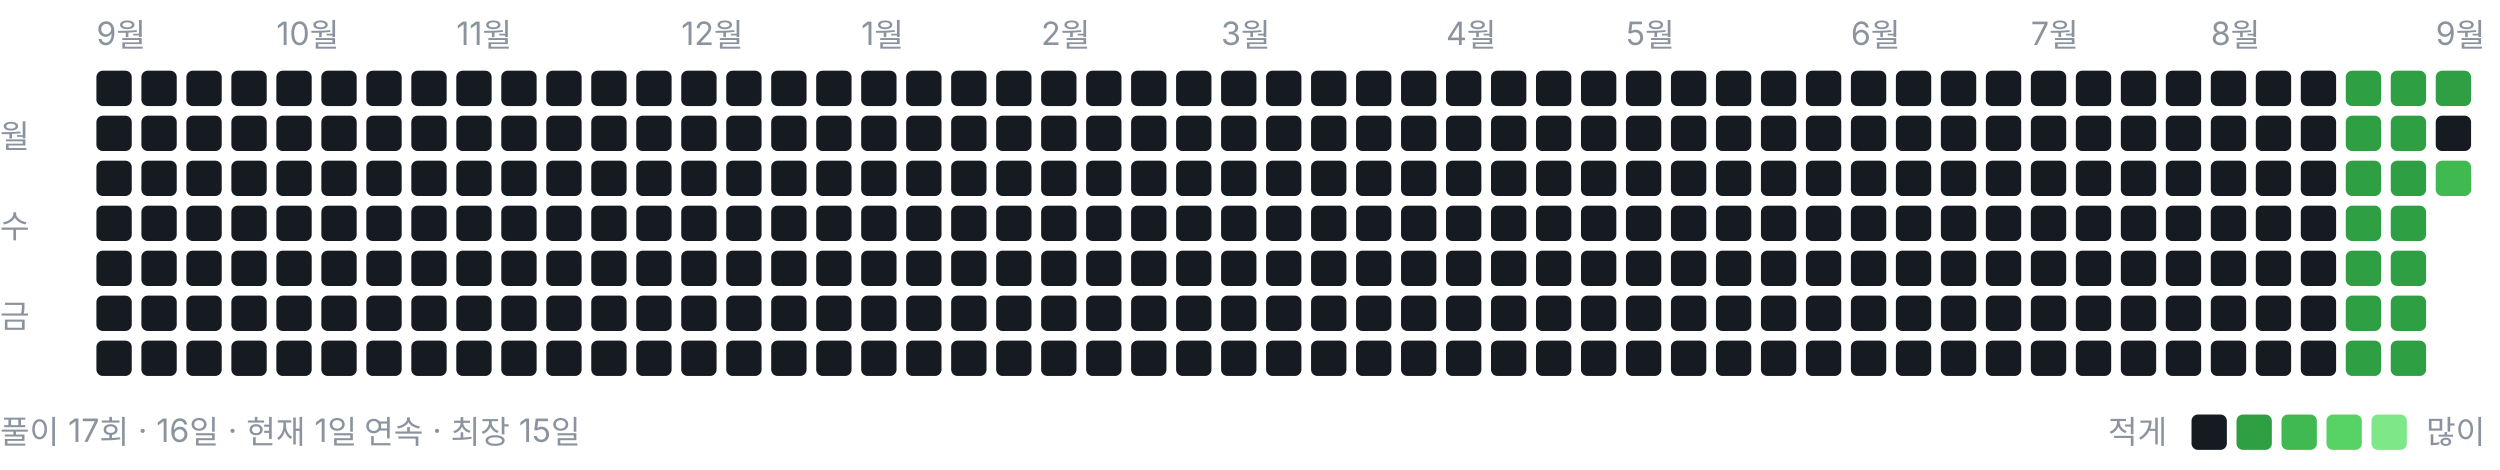
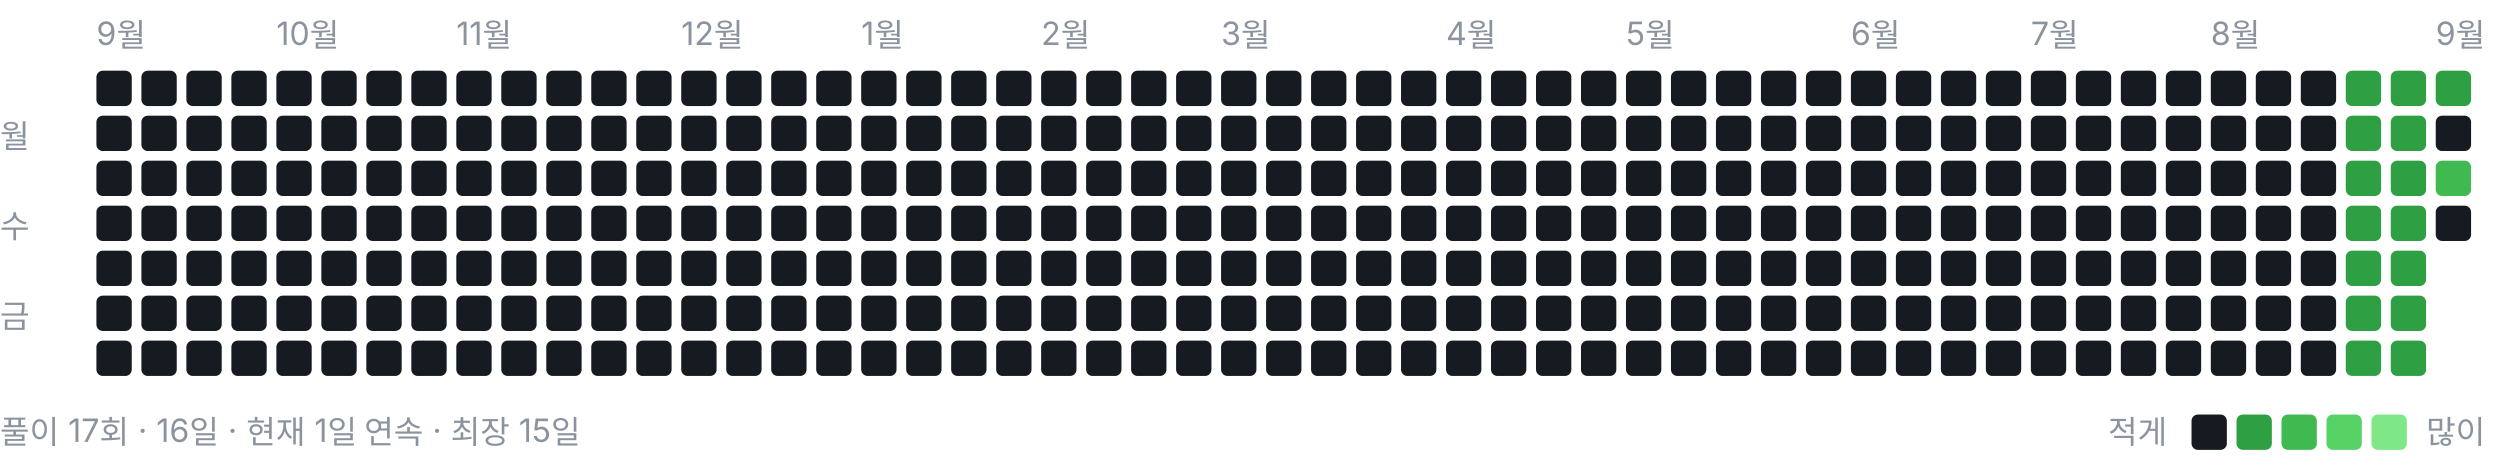
<svg xmlns="http://www.w3.org/2000/svg" width="778" height="146" viewBox="0 0 778 146" role="img" aria-label="풀이 잔디">
  <style>text{font:10px -apple-system,BlinkMacSystemFont,"Segoe UI","Malgun Gothic",sans-serif;fill:#8b949e}</style>
  <text x="30" y="14">9월</text>
  <text x="86" y="14">10월</text>
  <text x="142" y="14">11월</text>
  <text x="212" y="14">12월</text>
  <text x="268" y="14">1월</text>
  <text x="324" y="14">2월</text>
  <text x="380" y="14">3월</text>
  <text x="450" y="14">4월</text>
  <text x="506" y="14">5월</text>
  <text x="576" y="14">6월</text>
  <text x="632" y="14">7월</text>
  <text x="688" y="14">8월</text>
  <text x="758" y="14">9월</text>
  <text x="0" y="46">월</text>
  <text x="0" y="74">수</text>
  <text x="0" y="102">금</text>
  <rect x="30" y="22" width="11" height="11" rx="2" ry="2" fill="#161b22" />
  <rect x="30" y="36" width="11" height="11" rx="2" ry="2" fill="#161b22" />
  <rect x="30" y="50" width="11" height="11" rx="2" ry="2" fill="#161b22" />
  <rect x="30" y="64" width="11" height="11" rx="2" ry="2" fill="#161b22" />
  <rect x="30" y="78" width="11" height="11" rx="2" ry="2" fill="#161b22" />
  <rect x="30" y="92" width="11" height="11" rx="2" ry="2" fill="#161b22" />
  <rect x="30" y="106" width="11" height="11" rx="2" ry="2" fill="#161b22" />
  <rect x="44" y="22" width="11" height="11" rx="2" ry="2" fill="#161b22" />
  <rect x="44" y="36" width="11" height="11" rx="2" ry="2" fill="#161b22" />
  <rect x="44" y="50" width="11" height="11" rx="2" ry="2" fill="#161b22" />
  <rect x="44" y="64" width="11" height="11" rx="2" ry="2" fill="#161b22" />
  <rect x="44" y="78" width="11" height="11" rx="2" ry="2" fill="#161b22" />
  <rect x="44" y="92" width="11" height="11" rx="2" ry="2" fill="#161b22" />
  <rect x="44" y="106" width="11" height="11" rx="2" ry="2" fill="#161b22" />
  <rect x="58" y="22" width="11" height="11" rx="2" ry="2" fill="#161b22" />
  <rect x="58" y="36" width="11" height="11" rx="2" ry="2" fill="#161b22" />
  <rect x="58" y="50" width="11" height="11" rx="2" ry="2" fill="#161b22" />
  <rect x="58" y="64" width="11" height="11" rx="2" ry="2" fill="#161b22" />
  <rect x="58" y="78" width="11" height="11" rx="2" ry="2" fill="#161b22" />
  <rect x="58" y="92" width="11" height="11" rx="2" ry="2" fill="#161b22" />
  <rect x="58" y="106" width="11" height="11" rx="2" ry="2" fill="#161b22" />
  <rect x="72" y="22" width="11" height="11" rx="2" ry="2" fill="#161b22" />
  <rect x="72" y="36" width="11" height="11" rx="2" ry="2" fill="#161b22" />
  <rect x="72" y="50" width="11" height="11" rx="2" ry="2" fill="#161b22" />
  <rect x="72" y="64" width="11" height="11" rx="2" ry="2" fill="#161b22" />
  <rect x="72" y="78" width="11" height="11" rx="2" ry="2" fill="#161b22" />
  <rect x="72" y="92" width="11" height="11" rx="2" ry="2" fill="#161b22" />
  <rect x="72" y="106" width="11" height="11" rx="2" ry="2" fill="#161b22" />
  <rect x="86" y="22" width="11" height="11" rx="2" ry="2" fill="#161b22" />
  <rect x="86" y="36" width="11" height="11" rx="2" ry="2" fill="#161b22" />
  <rect x="86" y="50" width="11" height="11" rx="2" ry="2" fill="#161b22" />
  <rect x="86" y="64" width="11" height="11" rx="2" ry="2" fill="#161b22" />
  <rect x="86" y="78" width="11" height="11" rx="2" ry="2" fill="#161b22" />
  <rect x="86" y="92" width="11" height="11" rx="2" ry="2" fill="#161b22" />
  <rect x="86" y="106" width="11" height="11" rx="2" ry="2" fill="#161b22" />
  <rect x="100" y="22" width="11" height="11" rx="2" ry="2" fill="#161b22" />
  <rect x="100" y="36" width="11" height="11" rx="2" ry="2" fill="#161b22" />
  <rect x="100" y="50" width="11" height="11" rx="2" ry="2" fill="#161b22" />
  <rect x="100" y="64" width="11" height="11" rx="2" ry="2" fill="#161b22" />
  <rect x="100" y="78" width="11" height="11" rx="2" ry="2" fill="#161b22" />
  <rect x="100" y="92" width="11" height="11" rx="2" ry="2" fill="#161b22" />
  <rect x="100" y="106" width="11" height="11" rx="2" ry="2" fill="#161b22" />
  <rect x="114" y="22" width="11" height="11" rx="2" ry="2" fill="#161b22" />
  <rect x="114" y="36" width="11" height="11" rx="2" ry="2" fill="#161b22" />
  <rect x="114" y="50" width="11" height="11" rx="2" ry="2" fill="#161b22" />
  <rect x="114" y="64" width="11" height="11" rx="2" ry="2" fill="#161b22" />
  <rect x="114" y="78" width="11" height="11" rx="2" ry="2" fill="#161b22" />
  <rect x="114" y="92" width="11" height="11" rx="2" ry="2" fill="#161b22" />
  <rect x="114" y="106" width="11" height="11" rx="2" ry="2" fill="#161b22" />
  <rect x="128" y="22" width="11" height="11" rx="2" ry="2" fill="#161b22" />
  <rect x="128" y="36" width="11" height="11" rx="2" ry="2" fill="#161b22" />
  <rect x="128" y="50" width="11" height="11" rx="2" ry="2" fill="#161b22" />
  <rect x="128" y="64" width="11" height="11" rx="2" ry="2" fill="#161b22" />
  <rect x="128" y="78" width="11" height="11" rx="2" ry="2" fill="#161b22" />
  <rect x="128" y="92" width="11" height="11" rx="2" ry="2" fill="#161b22" />
  <rect x="128" y="106" width="11" height="11" rx="2" ry="2" fill="#161b22" />
  <rect x="142" y="22" width="11" height="11" rx="2" ry="2" fill="#161b22" />
  <rect x="142" y="36" width="11" height="11" rx="2" ry="2" fill="#161b22" />
  <rect x="142" y="50" width="11" height="11" rx="2" ry="2" fill="#161b22" />
  <rect x="142" y="64" width="11" height="11" rx="2" ry="2" fill="#161b22" />
  <rect x="142" y="78" width="11" height="11" rx="2" ry="2" fill="#161b22" />
  <rect x="142" y="92" width="11" height="11" rx="2" ry="2" fill="#161b22" />
  <rect x="142" y="106" width="11" height="11" rx="2" ry="2" fill="#161b22" />
  <rect x="156" y="22" width="11" height="11" rx="2" ry="2" fill="#161b22" />
  <rect x="156" y="36" width="11" height="11" rx="2" ry="2" fill="#161b22" />
  <rect x="156" y="50" width="11" height="11" rx="2" ry="2" fill="#161b22" />
  <rect x="156" y="64" width="11" height="11" rx="2" ry="2" fill="#161b22" />
  <rect x="156" y="78" width="11" height="11" rx="2" ry="2" fill="#161b22" />
  <rect x="156" y="92" width="11" height="11" rx="2" ry="2" fill="#161b22" />
  <rect x="156" y="106" width="11" height="11" rx="2" ry="2" fill="#161b22" />
  <rect x="170" y="22" width="11" height="11" rx="2" ry="2" fill="#161b22" />
  <rect x="170" y="36" width="11" height="11" rx="2" ry="2" fill="#161b22" />
  <rect x="170" y="50" width="11" height="11" rx="2" ry="2" fill="#161b22" />
  <rect x="170" y="64" width="11" height="11" rx="2" ry="2" fill="#161b22" />
  <rect x="170" y="78" width="11" height="11" rx="2" ry="2" fill="#161b22" />
  <rect x="170" y="92" width="11" height="11" rx="2" ry="2" fill="#161b22" />
  <rect x="170" y="106" width="11" height="11" rx="2" ry="2" fill="#161b22" />
  <rect x="184" y="22" width="11" height="11" rx="2" ry="2" fill="#161b22" />
  <rect x="184" y="36" width="11" height="11" rx="2" ry="2" fill="#161b22" />
  <rect x="184" y="50" width="11" height="11" rx="2" ry="2" fill="#161b22" />
  <rect x="184" y="64" width="11" height="11" rx="2" ry="2" fill="#161b22" />
  <rect x="184" y="78" width="11" height="11" rx="2" ry="2" fill="#161b22" />
  <rect x="184" y="92" width="11" height="11" rx="2" ry="2" fill="#161b22" />
  <rect x="184" y="106" width="11" height="11" rx="2" ry="2" fill="#161b22" />
  <rect x="198" y="22" width="11" height="11" rx="2" ry="2" fill="#161b22" />
  <rect x="198" y="36" width="11" height="11" rx="2" ry="2" fill="#161b22" />
  <rect x="198" y="50" width="11" height="11" rx="2" ry="2" fill="#161b22" />
  <rect x="198" y="64" width="11" height="11" rx="2" ry="2" fill="#161b22" />
  <rect x="198" y="78" width="11" height="11" rx="2" ry="2" fill="#161b22" />
  <rect x="198" y="92" width="11" height="11" rx="2" ry="2" fill="#161b22" />
  <rect x="198" y="106" width="11" height="11" rx="2" ry="2" fill="#161b22" />
  <rect x="212" y="22" width="11" height="11" rx="2" ry="2" fill="#161b22" />
  <rect x="212" y="36" width="11" height="11" rx="2" ry="2" fill="#161b22" />
  <rect x="212" y="50" width="11" height="11" rx="2" ry="2" fill="#161b22" />
  <rect x="212" y="64" width="11" height="11" rx="2" ry="2" fill="#161b22" />
  <rect x="212" y="78" width="11" height="11" rx="2" ry="2" fill="#161b22" />
  <rect x="212" y="92" width="11" height="11" rx="2" ry="2" fill="#161b22" />
  <rect x="212" y="106" width="11" height="11" rx="2" ry="2" fill="#161b22" />
  <rect x="226" y="22" width="11" height="11" rx="2" ry="2" fill="#161b22" />
  <rect x="226" y="36" width="11" height="11" rx="2" ry="2" fill="#161b22" />
  <rect x="226" y="50" width="11" height="11" rx="2" ry="2" fill="#161b22" />
  <rect x="226" y="64" width="11" height="11" rx="2" ry="2" fill="#161b22" />
  <rect x="226" y="78" width="11" height="11" rx="2" ry="2" fill="#161b22" />
  <rect x="226" y="92" width="11" height="11" rx="2" ry="2" fill="#161b22" />
  <rect x="226" y="106" width="11" height="11" rx="2" ry="2" fill="#161b22" />
  <rect x="240" y="22" width="11" height="11" rx="2" ry="2" fill="#161b22" />
  <rect x="240" y="36" width="11" height="11" rx="2" ry="2" fill="#161b22" />
  <rect x="240" y="50" width="11" height="11" rx="2" ry="2" fill="#161b22" />
  <rect x="240" y="64" width="11" height="11" rx="2" ry="2" fill="#161b22" />
  <rect x="240" y="78" width="11" height="11" rx="2" ry="2" fill="#161b22" />
  <rect x="240" y="92" width="11" height="11" rx="2" ry="2" fill="#161b22" />
  <rect x="240" y="106" width="11" height="11" rx="2" ry="2" fill="#161b22" />
  <rect x="254" y="22" width="11" height="11" rx="2" ry="2" fill="#161b22" />
  <rect x="254" y="36" width="11" height="11" rx="2" ry="2" fill="#161b22" />
  <rect x="254" y="50" width="11" height="11" rx="2" ry="2" fill="#161b22" />
  <rect x="254" y="64" width="11" height="11" rx="2" ry="2" fill="#161b22" />
  <rect x="254" y="78" width="11" height="11" rx="2" ry="2" fill="#161b22" />
  <rect x="254" y="92" width="11" height="11" rx="2" ry="2" fill="#161b22" />
  <rect x="254" y="106" width="11" height="11" rx="2" ry="2" fill="#161b22" />
  <rect x="268" y="22" width="11" height="11" rx="2" ry="2" fill="#161b22" />
  <rect x="268" y="36" width="11" height="11" rx="2" ry="2" fill="#161b22" />
  <rect x="268" y="50" width="11" height="11" rx="2" ry="2" fill="#161b22" />
  <rect x="268" y="64" width="11" height="11" rx="2" ry="2" fill="#161b22" />
  <rect x="268" y="78" width="11" height="11" rx="2" ry="2" fill="#161b22" />
  <rect x="268" y="92" width="11" height="11" rx="2" ry="2" fill="#161b22" />
  <rect x="268" y="106" width="11" height="11" rx="2" ry="2" fill="#161b22" />
  <rect x="282" y="22" width="11" height="11" rx="2" ry="2" fill="#161b22" />
  <rect x="282" y="36" width="11" height="11" rx="2" ry="2" fill="#161b22" />
  <rect x="282" y="50" width="11" height="11" rx="2" ry="2" fill="#161b22" />
  <rect x="282" y="64" width="11" height="11" rx="2" ry="2" fill="#161b22" />
  <rect x="282" y="78" width="11" height="11" rx="2" ry="2" fill="#161b22" />
  <rect x="282" y="92" width="11" height="11" rx="2" ry="2" fill="#161b22" />
  <rect x="282" y="106" width="11" height="11" rx="2" ry="2" fill="#161b22" />
  <rect x="296" y="22" width="11" height="11" rx="2" ry="2" fill="#161b22" />
  <rect x="296" y="36" width="11" height="11" rx="2" ry="2" fill="#161b22" />
  <rect x="296" y="50" width="11" height="11" rx="2" ry="2" fill="#161b22" />
  <rect x="296" y="64" width="11" height="11" rx="2" ry="2" fill="#161b22" />
  <rect x="296" y="78" width="11" height="11" rx="2" ry="2" fill="#161b22" />
  <rect x="296" y="92" width="11" height="11" rx="2" ry="2" fill="#161b22" />
  <rect x="296" y="106" width="11" height="11" rx="2" ry="2" fill="#161b22" />
  <rect x="310" y="22" width="11" height="11" rx="2" ry="2" fill="#161b22" />
  <rect x="310" y="36" width="11" height="11" rx="2" ry="2" fill="#161b22" />
  <rect x="310" y="50" width="11" height="11" rx="2" ry="2" fill="#161b22" />
  <rect x="310" y="64" width="11" height="11" rx="2" ry="2" fill="#161b22" />
  <rect x="310" y="78" width="11" height="11" rx="2" ry="2" fill="#161b22" />
  <rect x="310" y="92" width="11" height="11" rx="2" ry="2" fill="#161b22" />
  <rect x="310" y="106" width="11" height="11" rx="2" ry="2" fill="#161b22" />
  <rect x="324" y="22" width="11" height="11" rx="2" ry="2" fill="#161b22" />
  <rect x="324" y="36" width="11" height="11" rx="2" ry="2" fill="#161b22" />
  <rect x="324" y="50" width="11" height="11" rx="2" ry="2" fill="#161b22" />
  <rect x="324" y="64" width="11" height="11" rx="2" ry="2" fill="#161b22" />
  <rect x="324" y="78" width="11" height="11" rx="2" ry="2" fill="#161b22" />
  <rect x="324" y="92" width="11" height="11" rx="2" ry="2" fill="#161b22" />
  <rect x="324" y="106" width="11" height="11" rx="2" ry="2" fill="#161b22" />
  <rect x="338" y="22" width="11" height="11" rx="2" ry="2" fill="#161b22" />
  <rect x="338" y="36" width="11" height="11" rx="2" ry="2" fill="#161b22" />
  <rect x="338" y="50" width="11" height="11" rx="2" ry="2" fill="#161b22" />
  <rect x="338" y="64" width="11" height="11" rx="2" ry="2" fill="#161b22" />
  <rect x="338" y="78" width="11" height="11" rx="2" ry="2" fill="#161b22" />
  <rect x="338" y="92" width="11" height="11" rx="2" ry="2" fill="#161b22" />
  <rect x="338" y="106" width="11" height="11" rx="2" ry="2" fill="#161b22" />
  <rect x="352" y="22" width="11" height="11" rx="2" ry="2" fill="#161b22" />
  <rect x="352" y="36" width="11" height="11" rx="2" ry="2" fill="#161b22" />
  <rect x="352" y="50" width="11" height="11" rx="2" ry="2" fill="#161b22" />
  <rect x="352" y="64" width="11" height="11" rx="2" ry="2" fill="#161b22" />
  <rect x="352" y="78" width="11" height="11" rx="2" ry="2" fill="#161b22" />
  <rect x="352" y="92" width="11" height="11" rx="2" ry="2" fill="#161b22" />
  <rect x="352" y="106" width="11" height="11" rx="2" ry="2" fill="#161b22" />
  <rect x="366" y="22" width="11" height="11" rx="2" ry="2" fill="#161b22" />
  <rect x="366" y="36" width="11" height="11" rx="2" ry="2" fill="#161b22" />
  <rect x="366" y="50" width="11" height="11" rx="2" ry="2" fill="#161b22" />
  <rect x="366" y="64" width="11" height="11" rx="2" ry="2" fill="#161b22" />
  <rect x="366" y="78" width="11" height="11" rx="2" ry="2" fill="#161b22" />
  <rect x="366" y="92" width="11" height="11" rx="2" ry="2" fill="#161b22" />
  <rect x="366" y="106" width="11" height="11" rx="2" ry="2" fill="#161b22" />
  <rect x="380" y="22" width="11" height="11" rx="2" ry="2" fill="#161b22" />
  <rect x="380" y="36" width="11" height="11" rx="2" ry="2" fill="#161b22" />
  <rect x="380" y="50" width="11" height="11" rx="2" ry="2" fill="#161b22" />
  <rect x="380" y="64" width="11" height="11" rx="2" ry="2" fill="#161b22" />
  <rect x="380" y="78" width="11" height="11" rx="2" ry="2" fill="#161b22" />
  <rect x="380" y="92" width="11" height="11" rx="2" ry="2" fill="#161b22" />
  <rect x="380" y="106" width="11" height="11" rx="2" ry="2" fill="#161b22" />
  <rect x="394" y="22" width="11" height="11" rx="2" ry="2" fill="#161b22" />
  <rect x="394" y="36" width="11" height="11" rx="2" ry="2" fill="#161b22" />
  <rect x="394" y="50" width="11" height="11" rx="2" ry="2" fill="#161b22" />
  <rect x="394" y="64" width="11" height="11" rx="2" ry="2" fill="#161b22" />
  <rect x="394" y="78" width="11" height="11" rx="2" ry="2" fill="#161b22" />
  <rect x="394" y="92" width="11" height="11" rx="2" ry="2" fill="#161b22" />
  <rect x="394" y="106" width="11" height="11" rx="2" ry="2" fill="#161b22" />
  <rect x="408" y="22" width="11" height="11" rx="2" ry="2" fill="#161b22" />
  <rect x="408" y="36" width="11" height="11" rx="2" ry="2" fill="#161b22" />
  <rect x="408" y="50" width="11" height="11" rx="2" ry="2" fill="#161b22" />
  <rect x="408" y="64" width="11" height="11" rx="2" ry="2" fill="#161b22" />
  <rect x="408" y="78" width="11" height="11" rx="2" ry="2" fill="#161b22" />
  <rect x="408" y="92" width="11" height="11" rx="2" ry="2" fill="#161b22" />
  <rect x="408" y="106" width="11" height="11" rx="2" ry="2" fill="#161b22" />
  <rect x="422" y="22" width="11" height="11" rx="2" ry="2" fill="#161b22" />
  <rect x="422" y="36" width="11" height="11" rx="2" ry="2" fill="#161b22" />
  <rect x="422" y="50" width="11" height="11" rx="2" ry="2" fill="#161b22" />
  <rect x="422" y="64" width="11" height="11" rx="2" ry="2" fill="#161b22" />
  <rect x="422" y="78" width="11" height="11" rx="2" ry="2" fill="#161b22" />
  <rect x="422" y="92" width="11" height="11" rx="2" ry="2" fill="#161b22" />
  <rect x="422" y="106" width="11" height="11" rx="2" ry="2" fill="#161b22" />
  <rect x="436" y="22" width="11" height="11" rx="2" ry="2" fill="#161b22" />
  <rect x="436" y="36" width="11" height="11" rx="2" ry="2" fill="#161b22" />
  <rect x="436" y="50" width="11" height="11" rx="2" ry="2" fill="#161b22" />
  <rect x="436" y="64" width="11" height="11" rx="2" ry="2" fill="#161b22" />
  <rect x="436" y="78" width="11" height="11" rx="2" ry="2" fill="#161b22" />
  <rect x="436" y="92" width="11" height="11" rx="2" ry="2" fill="#161b22" />
  <rect x="436" y="106" width="11" height="11" rx="2" ry="2" fill="#161b22" />
  <rect x="450" y="22" width="11" height="11" rx="2" ry="2" fill="#161b22" />
  <rect x="450" y="36" width="11" height="11" rx="2" ry="2" fill="#161b22" />
  <rect x="450" y="50" width="11" height="11" rx="2" ry="2" fill="#161b22" />
  <rect x="450" y="64" width="11" height="11" rx="2" ry="2" fill="#161b22" />
  <rect x="450" y="78" width="11" height="11" rx="2" ry="2" fill="#161b22" />
  <rect x="450" y="92" width="11" height="11" rx="2" ry="2" fill="#161b22" />
  <rect x="450" y="106" width="11" height="11" rx="2" ry="2" fill="#161b22" />
  <rect x="464" y="22" width="11" height="11" rx="2" ry="2" fill="#161b22" />
  <rect x="464" y="36" width="11" height="11" rx="2" ry="2" fill="#161b22" />
  <rect x="464" y="50" width="11" height="11" rx="2" ry="2" fill="#161b22" />
  <rect x="464" y="64" width="11" height="11" rx="2" ry="2" fill="#161b22" />
  <rect x="464" y="78" width="11" height="11" rx="2" ry="2" fill="#161b22" />
  <rect x="464" y="92" width="11" height="11" rx="2" ry="2" fill="#161b22" />
  <rect x="464" y="106" width="11" height="11" rx="2" ry="2" fill="#161b22" />
  <rect x="478" y="22" width="11" height="11" rx="2" ry="2" fill="#161b22" />
  <rect x="478" y="36" width="11" height="11" rx="2" ry="2" fill="#161b22" />
  <rect x="478" y="50" width="11" height="11" rx="2" ry="2" fill="#161b22" />
  <rect x="478" y="64" width="11" height="11" rx="2" ry="2" fill="#161b22" />
  <rect x="478" y="78" width="11" height="11" rx="2" ry="2" fill="#161b22" />
  <rect x="478" y="92" width="11" height="11" rx="2" ry="2" fill="#161b22" />
  <rect x="478" y="106" width="11" height="11" rx="2" ry="2" fill="#161b22" />
  <rect x="492" y="22" width="11" height="11" rx="2" ry="2" fill="#161b22" />
  <rect x="492" y="36" width="11" height="11" rx="2" ry="2" fill="#161b22" />
  <rect x="492" y="50" width="11" height="11" rx="2" ry="2" fill="#161b22" />
  <rect x="492" y="64" width="11" height="11" rx="2" ry="2" fill="#161b22" />
  <rect x="492" y="78" width="11" height="11" rx="2" ry="2" fill="#161b22" />
  <rect x="492" y="92" width="11" height="11" rx="2" ry="2" fill="#161b22" />
  <rect x="492" y="106" width="11" height="11" rx="2" ry="2" fill="#161b22" />
  <rect x="506" y="22" width="11" height="11" rx="2" ry="2" fill="#161b22" />
  <rect x="506" y="36" width="11" height="11" rx="2" ry="2" fill="#161b22" />
  <rect x="506" y="50" width="11" height="11" rx="2" ry="2" fill="#161b22" />
  <rect x="506" y="64" width="11" height="11" rx="2" ry="2" fill="#161b22" />
  <rect x="506" y="78" width="11" height="11" rx="2" ry="2" fill="#161b22" />
  <rect x="506" y="92" width="11" height="11" rx="2" ry="2" fill="#161b22" />
  <rect x="506" y="106" width="11" height="11" rx="2" ry="2" fill="#161b22" />
  <rect x="520" y="22" width="11" height="11" rx="2" ry="2" fill="#161b22" />
  <rect x="520" y="36" width="11" height="11" rx="2" ry="2" fill="#161b22" />
  <rect x="520" y="50" width="11" height="11" rx="2" ry="2" fill="#161b22" />
  <rect x="520" y="64" width="11" height="11" rx="2" ry="2" fill="#161b22" />
  <rect x="520" y="78" width="11" height="11" rx="2" ry="2" fill="#161b22" />
  <rect x="520" y="92" width="11" height="11" rx="2" ry="2" fill="#161b22" />
  <rect x="520" y="106" width="11" height="11" rx="2" ry="2" fill="#161b22" />
  <rect x="534" y="22" width="11" height="11" rx="2" ry="2" fill="#161b22" />
  <rect x="534" y="36" width="11" height="11" rx="2" ry="2" fill="#161b22" />
  <rect x="534" y="50" width="11" height="11" rx="2" ry="2" fill="#161b22" />
  <rect x="534" y="64" width="11" height="11" rx="2" ry="2" fill="#161b22" />
  <rect x="534" y="78" width="11" height="11" rx="2" ry="2" fill="#161b22" />
  <rect x="534" y="92" width="11" height="11" rx="2" ry="2" fill="#161b22" />
  <rect x="534" y="106" width="11" height="11" rx="2" ry="2" fill="#161b22" />
  <rect x="548" y="22" width="11" height="11" rx="2" ry="2" fill="#161b22" />
  <rect x="548" y="36" width="11" height="11" rx="2" ry="2" fill="#161b22" />
  <rect x="548" y="50" width="11" height="11" rx="2" ry="2" fill="#161b22" />
  <rect x="548" y="64" width="11" height="11" rx="2" ry="2" fill="#161b22" />
  <rect x="548" y="78" width="11" height="11" rx="2" ry="2" fill="#161b22" />
  <rect x="548" y="92" width="11" height="11" rx="2" ry="2" fill="#161b22" />
  <rect x="548" y="106" width="11" height="11" rx="2" ry="2" fill="#161b22" />
  <rect x="562" y="22" width="11" height="11" rx="2" ry="2" fill="#161b22" />
  <rect x="562" y="36" width="11" height="11" rx="2" ry="2" fill="#161b22" />
  <rect x="562" y="50" width="11" height="11" rx="2" ry="2" fill="#161b22" />
  <rect x="562" y="64" width="11" height="11" rx="2" ry="2" fill="#161b22" />
  <rect x="562" y="78" width="11" height="11" rx="2" ry="2" fill="#161b22" />
  <rect x="562" y="92" width="11" height="11" rx="2" ry="2" fill="#161b22" />
  <rect x="562" y="106" width="11" height="11" rx="2" ry="2" fill="#161b22" />
  <rect x="576" y="22" width="11" height="11" rx="2" ry="2" fill="#161b22" />
  <rect x="576" y="36" width="11" height="11" rx="2" ry="2" fill="#161b22" />
  <rect x="576" y="50" width="11" height="11" rx="2" ry="2" fill="#161b22" />
  <rect x="576" y="64" width="11" height="11" rx="2" ry="2" fill="#161b22" />
  <rect x="576" y="78" width="11" height="11" rx="2" ry="2" fill="#161b22" />
  <rect x="576" y="92" width="11" height="11" rx="2" ry="2" fill="#161b22" />
  <rect x="576" y="106" width="11" height="11" rx="2" ry="2" fill="#161b22" />
  <rect x="590" y="22" width="11" height="11" rx="2" ry="2" fill="#161b22" />
  <rect x="590" y="36" width="11" height="11" rx="2" ry="2" fill="#161b22" />
  <rect x="590" y="50" width="11" height="11" rx="2" ry="2" fill="#161b22" />
  <rect x="590" y="64" width="11" height="11" rx="2" ry="2" fill="#161b22" />
  <rect x="590" y="78" width="11" height="11" rx="2" ry="2" fill="#161b22" />
  <rect x="590" y="92" width="11" height="11" rx="2" ry="2" fill="#161b22" />
  <rect x="590" y="106" width="11" height="11" rx="2" ry="2" fill="#161b22" />
  <rect x="604" y="22" width="11" height="11" rx="2" ry="2" fill="#161b22" />
  <rect x="604" y="36" width="11" height="11" rx="2" ry="2" fill="#161b22" />
  <rect x="604" y="50" width="11" height="11" rx="2" ry="2" fill="#161b22" />
  <rect x="604" y="64" width="11" height="11" rx="2" ry="2" fill="#161b22" />
  <rect x="604" y="78" width="11" height="11" rx="2" ry="2" fill="#161b22" />
  <rect x="604" y="92" width="11" height="11" rx="2" ry="2" fill="#161b22" />
  <rect x="604" y="106" width="11" height="11" rx="2" ry="2" fill="#161b22" />
  <rect x="618" y="22" width="11" height="11" rx="2" ry="2" fill="#161b22" />
  <rect x="618" y="36" width="11" height="11" rx="2" ry="2" fill="#161b22" />
  <rect x="618" y="50" width="11" height="11" rx="2" ry="2" fill="#161b22" />
  <rect x="618" y="64" width="11" height="11" rx="2" ry="2" fill="#161b22" />
  <rect x="618" y="78" width="11" height="11" rx="2" ry="2" fill="#161b22" />
  <rect x="618" y="92" width="11" height="11" rx="2" ry="2" fill="#161b22" />
  <rect x="618" y="106" width="11" height="11" rx="2" ry="2" fill="#161b22" />
  <rect x="632" y="22" width="11" height="11" rx="2" ry="2" fill="#161b22" />
  <rect x="632" y="36" width="11" height="11" rx="2" ry="2" fill="#161b22" />
  <rect x="632" y="50" width="11" height="11" rx="2" ry="2" fill="#161b22" />
  <rect x="632" y="64" width="11" height="11" rx="2" ry="2" fill="#161b22" />
  <rect x="632" y="78" width="11" height="11" rx="2" ry="2" fill="#161b22" />
  <rect x="632" y="92" width="11" height="11" rx="2" ry="2" fill="#161b22" />
  <rect x="632" y="106" width="11" height="11" rx="2" ry="2" fill="#161b22" />
  <rect x="646" y="22" width="11" height="11" rx="2" ry="2" fill="#161b22" />
  <rect x="646" y="36" width="11" height="11" rx="2" ry="2" fill="#161b22" />
  <rect x="646" y="50" width="11" height="11" rx="2" ry="2" fill="#161b22" />
  <rect x="646" y="64" width="11" height="11" rx="2" ry="2" fill="#161b22" />
  <rect x="646" y="78" width="11" height="11" rx="2" ry="2" fill="#161b22" />
  <rect x="646" y="92" width="11" height="11" rx="2" ry="2" fill="#161b22" />
  <rect x="646" y="106" width="11" height="11" rx="2" ry="2" fill="#161b22" />
  <rect x="660" y="22" width="11" height="11" rx="2" ry="2" fill="#161b22" />
  <rect x="660" y="36" width="11" height="11" rx="2" ry="2" fill="#161b22" />
  <rect x="660" y="50" width="11" height="11" rx="2" ry="2" fill="#161b22" />
  <rect x="660" y="64" width="11" height="11" rx="2" ry="2" fill="#161b22" />
  <rect x="660" y="78" width="11" height="11" rx="2" ry="2" fill="#161b22" />
  <rect x="660" y="92" width="11" height="11" rx="2" ry="2" fill="#161b22" />
  <rect x="660" y="106" width="11" height="11" rx="2" ry="2" fill="#161b22" />
  <rect x="674" y="22" width="11" height="11" rx="2" ry="2" fill="#161b22" />
  <rect x="674" y="36" width="11" height="11" rx="2" ry="2" fill="#161b22" />
  <rect x="674" y="50" width="11" height="11" rx="2" ry="2" fill="#161b22" />
  <rect x="674" y="64" width="11" height="11" rx="2" ry="2" fill="#161b22" />
  <rect x="674" y="78" width="11" height="11" rx="2" ry="2" fill="#161b22" />
  <rect x="674" y="92" width="11" height="11" rx="2" ry="2" fill="#161b22" />
  <rect x="674" y="106" width="11" height="11" rx="2" ry="2" fill="#161b22" />
  <rect x="688" y="22" width="11" height="11" rx="2" ry="2" fill="#161b22" />
  <rect x="688" y="36" width="11" height="11" rx="2" ry="2" fill="#161b22" />
  <rect x="688" y="50" width="11" height="11" rx="2" ry="2" fill="#161b22" />
  <rect x="688" y="64" width="11" height="11" rx="2" ry="2" fill="#161b22" />
  <rect x="688" y="78" width="11" height="11" rx="2" ry="2" fill="#161b22" />
  <rect x="688" y="92" width="11" height="11" rx="2" ry="2" fill="#161b22" />
  <rect x="688" y="106" width="11" height="11" rx="2" ry="2" fill="#161b22" />
  <rect x="702" y="22" width="11" height="11" rx="2" ry="2" fill="#161b22" />
  <rect x="702" y="36" width="11" height="11" rx="2" ry="2" fill="#161b22" />
  <rect x="702" y="50" width="11" height="11" rx="2" ry="2" fill="#161b22" />
  <rect x="702" y="64" width="11" height="11" rx="2" ry="2" fill="#161b22" />
  <rect x="702" y="78" width="11" height="11" rx="2" ry="2" fill="#161b22" />
  <rect x="702" y="92" width="11" height="11" rx="2" ry="2" fill="#161b22" />
  <rect x="702" y="106" width="11" height="11" rx="2" ry="2" fill="#161b22" />
  <rect x="716" y="22" width="11" height="11" rx="2" ry="2" fill="#161b22" />
  <rect x="716" y="36" width="11" height="11" rx="2" ry="2" fill="#161b22" />
  <rect x="716" y="50" width="11" height="11" rx="2" ry="2" fill="#161b22" />
  <rect x="716" y="64" width="11" height="11" rx="2" ry="2" fill="#161b22" />
  <rect x="716" y="78" width="11" height="11" rx="2" ry="2" fill="#161b22" />
  <rect x="716" y="92" width="11" height="11" rx="2" ry="2" fill="#161b22" />
  <rect x="716" y="106" width="11" height="11" rx="2" ry="2" fill="#161b22" />
  <rect x="730" y="22" width="11" height="11" rx="2" ry="2" fill="#2ea043" />
  <rect x="730" y="36" width="11" height="11" rx="2" ry="2" fill="#2ea043" />
  <rect x="730" y="50" width="11" height="11" rx="2" ry="2" fill="#2ea043" />
  <rect x="730" y="64" width="11" height="11" rx="2" ry="2" fill="#2ea043" />
  <rect x="730" y="78" width="11" height="11" rx="2" ry="2" fill="#2ea043" />
  <rect x="730" y="92" width="11" height="11" rx="2" ry="2" fill="#2ea043" />
  <rect x="730" y="106" width="11" height="11" rx="2" ry="2" fill="#2ea043" />
  <rect x="744" y="22" width="11" height="11" rx="2" ry="2" fill="#2ea043" />
  <rect x="744" y="36" width="11" height="11" rx="2" ry="2" fill="#2ea043" />
  <rect x="744" y="50" width="11" height="11" rx="2" ry="2" fill="#2ea043" />
  <rect x="744" y="64" width="11" height="11" rx="2" ry="2" fill="#2ea043" />
  <rect x="744" y="78" width="11" height="11" rx="2" ry="2" fill="#2ea043" />
  <rect x="744" y="92" width="11" height="11" rx="2" ry="2" fill="#2ea043" />
  <rect x="744" y="106" width="11" height="11" rx="2" ry="2" fill="#2ea043" />
  <rect x="758" y="22" width="11" height="11" rx="2" ry="2" fill="#2ea043" />
  <rect x="758" y="36" width="11" height="11" rx="2" ry="2" fill="#161b22" />
  <rect x="758" y="50" width="11" height="11" rx="2" ry="2" fill="#3fb950" />
+   <rect x="758" y="64" width="11" height="11" rx="2" ry="2" fill="#161b22" />
  <text x="0" y="138">풀이 17회 · 16일 · 현재 1일 연속 · 최장 15일</text>
  <text x="656" y="138">적게</text>
  <rect x="682" y="129" width="11" height="11" rx="2" ry="2" fill="#161b22" />
  <rect x="696" y="129" width="11" height="11" rx="2" ry="2" fill="#2ea043" />
  <rect x="710" y="129" width="11" height="11" rx="2" ry="2" fill="#3fb950" />
  <rect x="724" y="129" width="11" height="11" rx="2" ry="2" fill="#56d364" />
  <rect x="738" y="129" width="11" height="11" rx="2" ry="2" fill="#7ee787" />
  <text x="755" y="138">많이</text>
</svg>
